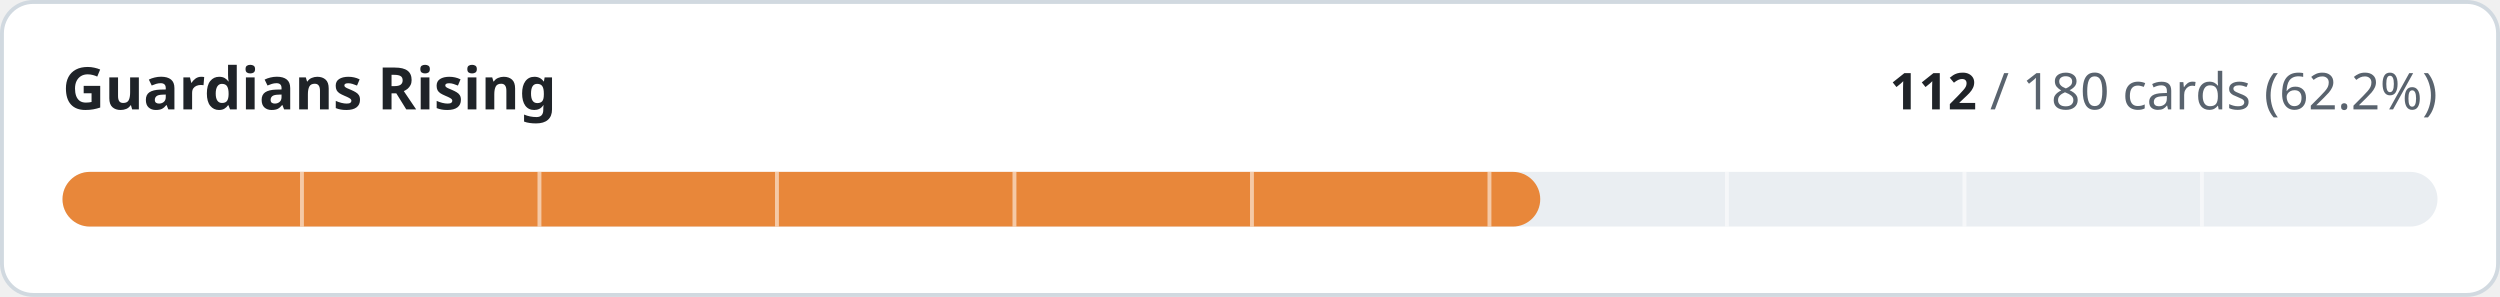
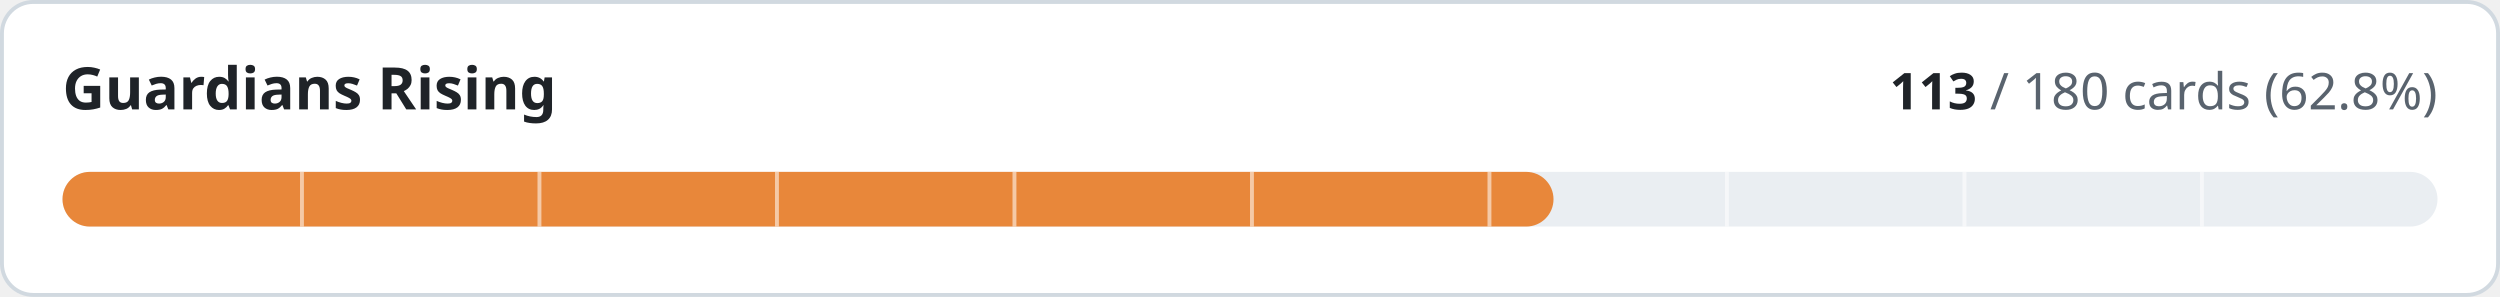
- <svg xmlns="http://www.w3.org/2000/svg" width="640" height="76" viewBox="0 0 640 76" role="img" aria-label="Guardians Rising: 112 of 180 cards implemented">
+ <svg xmlns="http://www.w3.org/2000/svg" width="640" height="76" viewBox="0 0 640 76" role="img" aria-label="Guardians Rising: 113 of 180 cards implemented">
  <style>
.t{fill:#1f2328}.m{fill:#59636e}.trk{fill:#eaeef2}.bd{stroke:#d1d9e0}.bg{fill:#ffffff}
@media (prefers-color-scheme:dark){.t{fill:#f0f6fc}.m{fill:#9198a1}.trk{fill:#262c36}.bd{stroke:#3d444d}.bg{fill:#0d1117}}
text{font-family:-apple-system,BlinkMacSystemFont,'Segoe UI','Noto Sans',Helvetica,Arial,sans-serif;font-variant-numeric:tabular-nums}
</style>
  <rect class="bg bd" x="0.5" y="0.5" width="639" height="75" rx="8" stroke-width="1" />
  <text class="t" x="16" y="28" font-size="15" font-weight="600">Guardians Rising</text>
  <text class="m" x="624" y="28" font-size="13" text-anchor="end">
-     <tspan class="t" font-weight="600">112</tspan> / 180 cards (62.2%)</text>
+     <tspan class="t" font-weight="600">113</tspan> / 180 cards (62.8%)</text>
  <rect class="trk" x="16" y="44" width="608" height="14" rx="7" />
-   <rect x="16" y="44" width="378.3" height="14" rx="7" fill="#e8873a" />
+   <rect x="16" y="44" width="381.7" height="14" rx="7" fill="#e8873a" />
  <rect x="76.8" y="44" width="1" height="14" class="bg" opacity="0.55" />
  <rect x="137.6" y="44" width="1" height="14" class="bg" opacity="0.55" />
  <rect x="198.4" y="44" width="1" height="14" class="bg" opacity="0.55" />
  <rect x="259.2" y="44" width="1" height="14" class="bg" opacity="0.55" />
  <rect x="320.0" y="44" width="1" height="14" class="bg" opacity="0.55" />
  <rect x="380.8" y="44" width="1" height="14" class="bg" opacity="0.55" />
  <rect x="441.6" y="44" width="1" height="14" class="bg" opacity="0.55" />
  <rect x="502.4" y="44" width="1" height="14" class="bg" opacity="0.55" />
  <rect x="563.2" y="44" width="1" height="14" class="bg" opacity="0.55" />
</svg>
